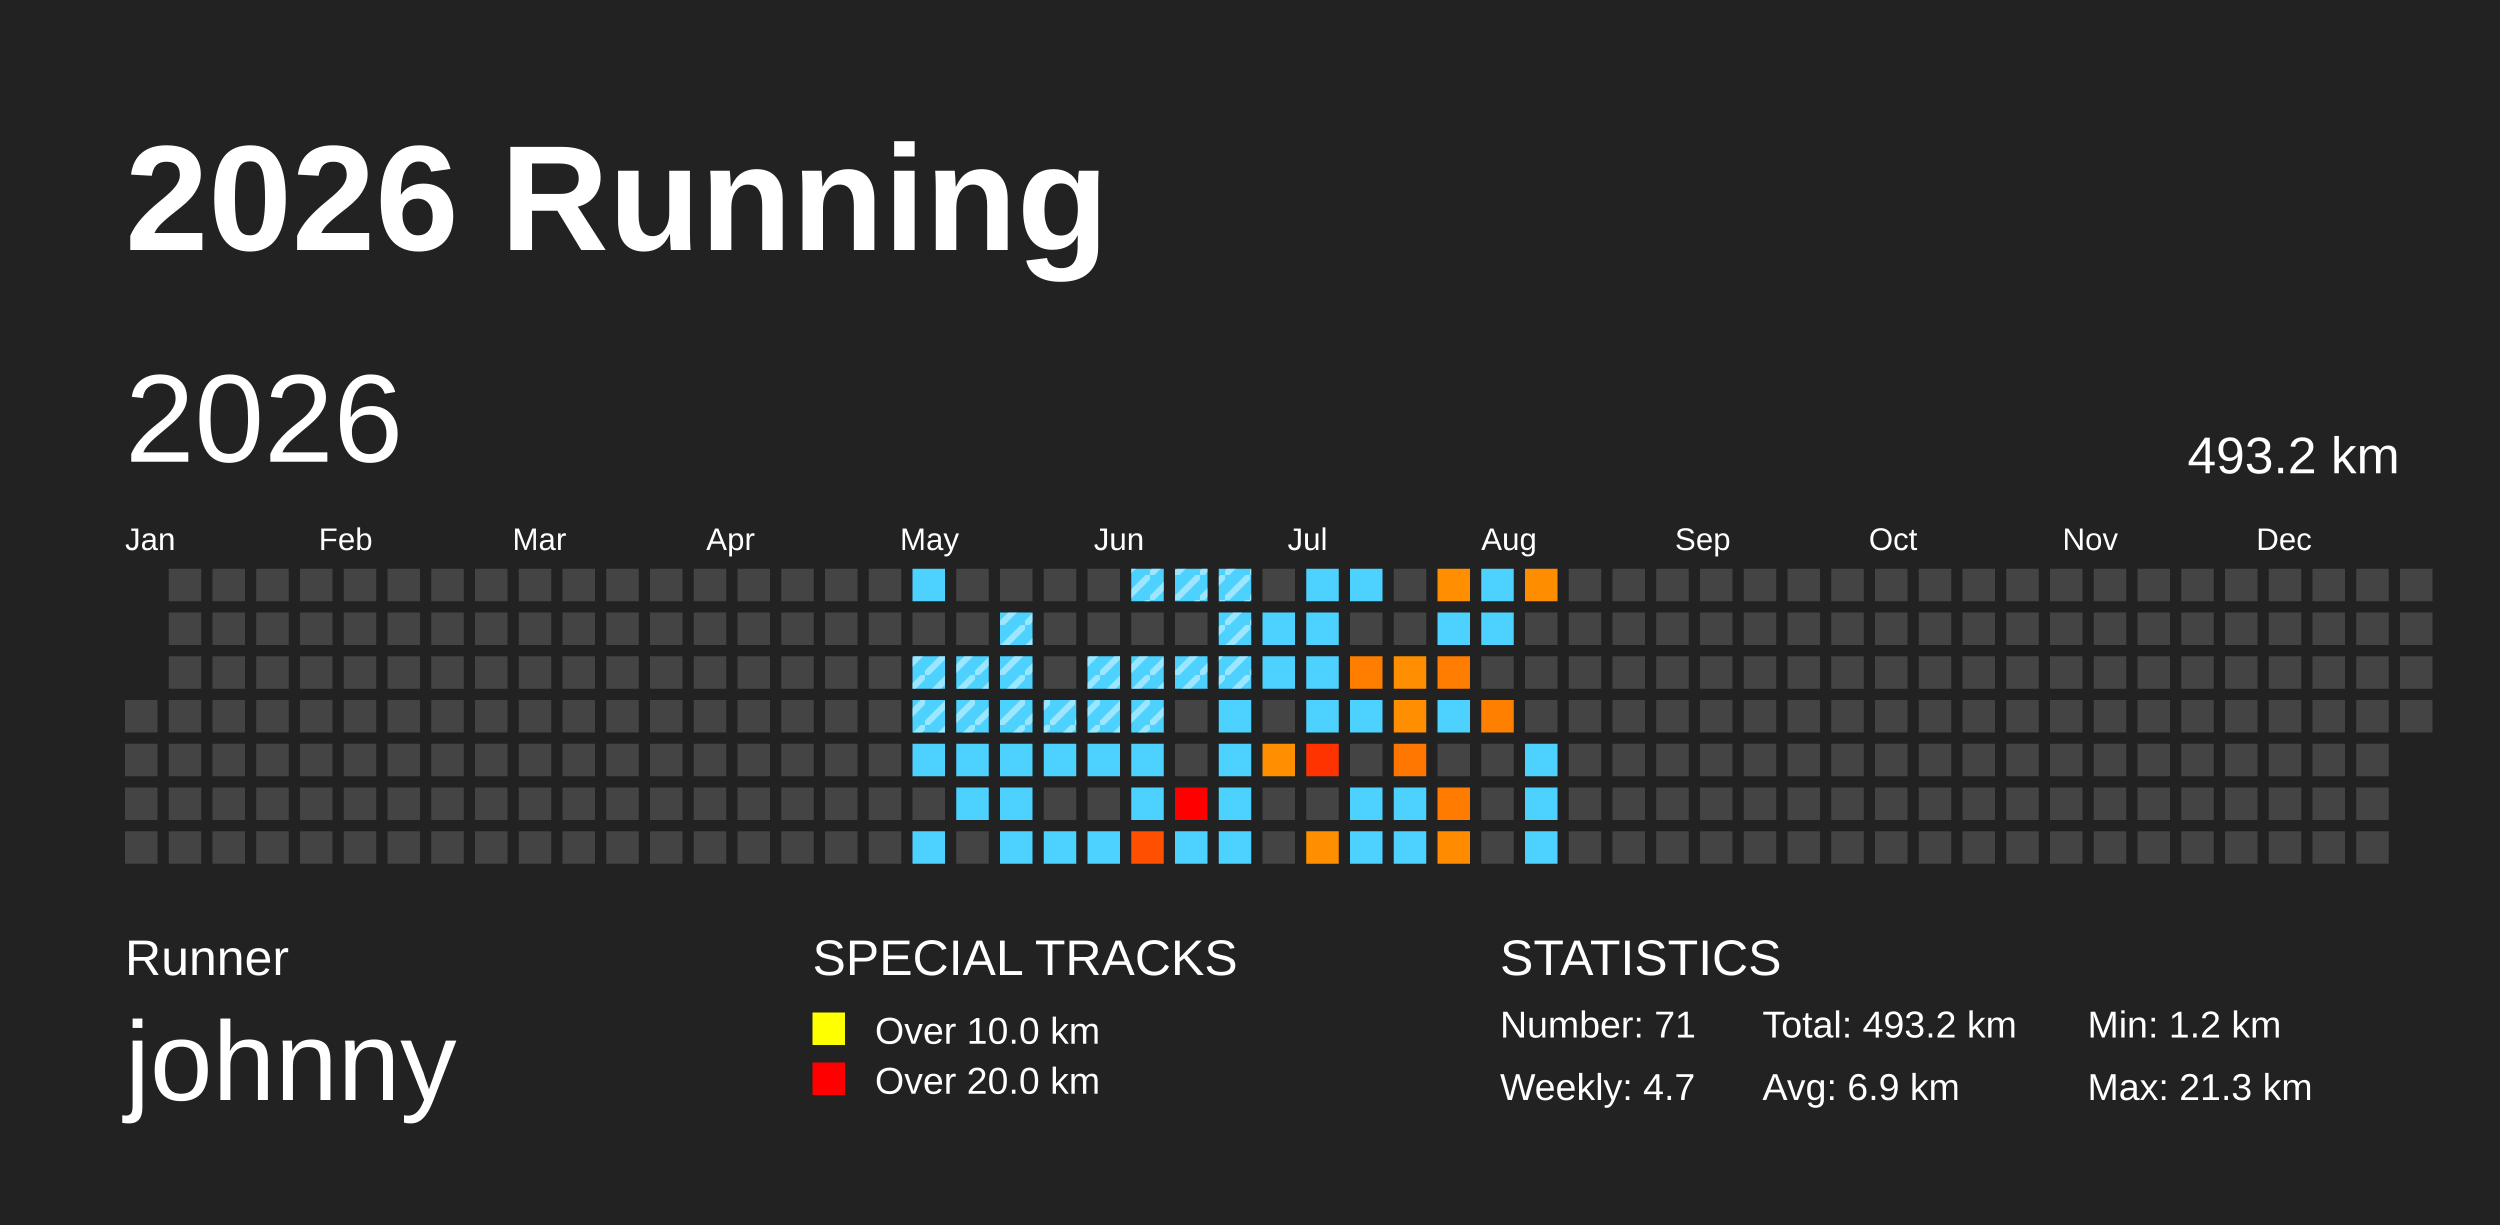
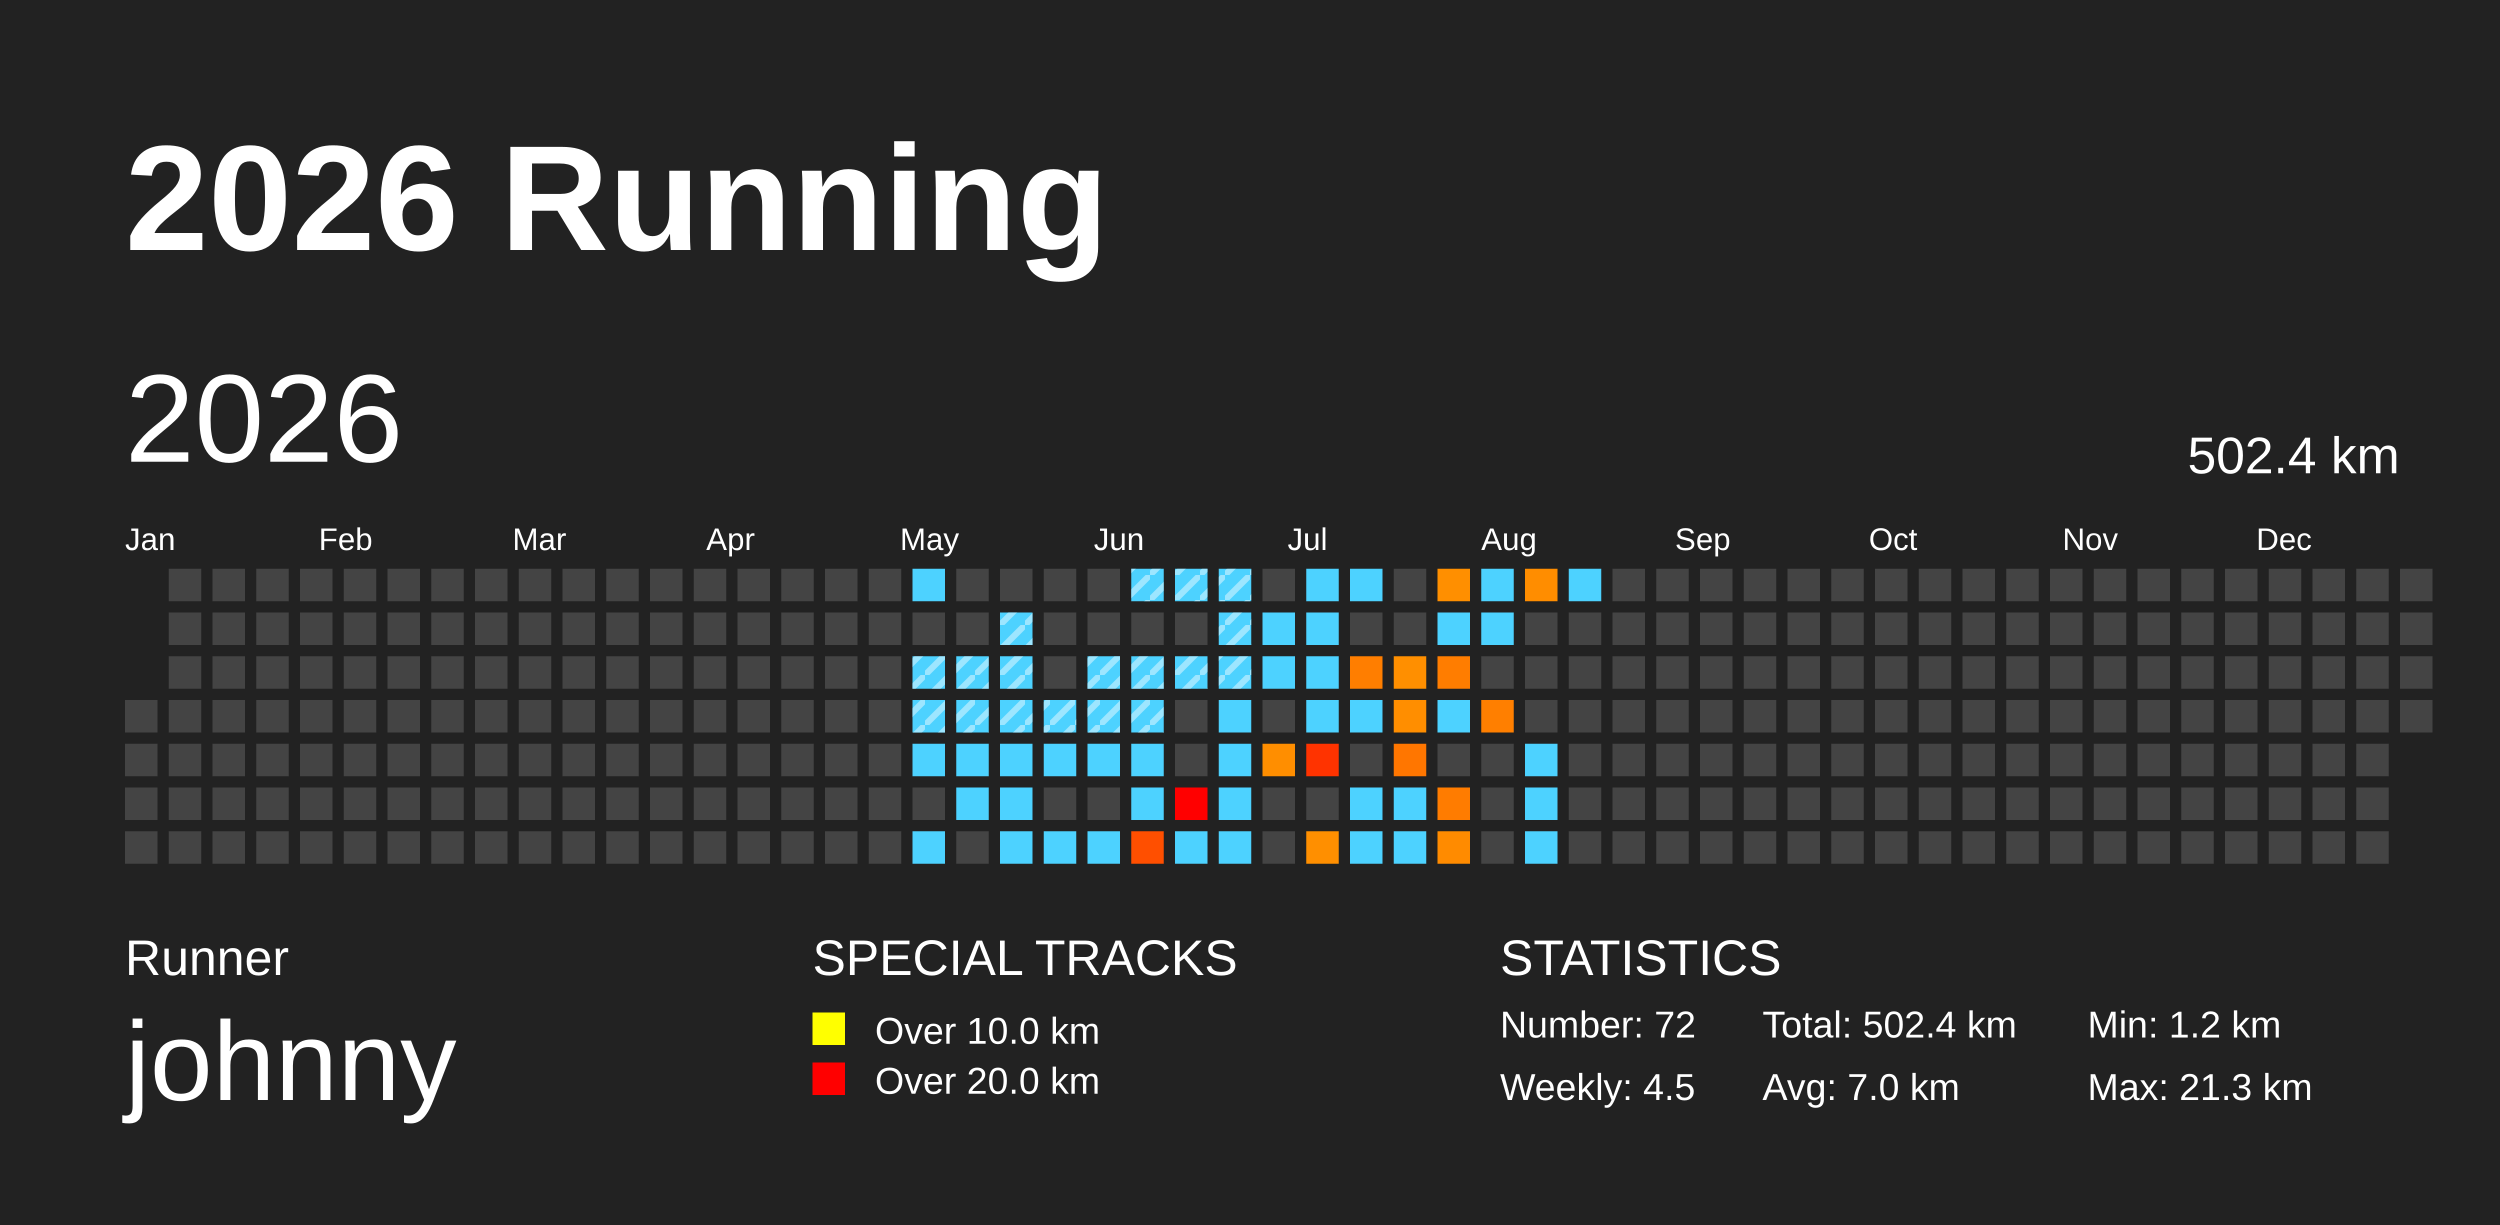
<svg xmlns="http://www.w3.org/2000/svg" baseProfile="full" height="98mm" version="1.1" viewBox="0,0,200,98" width="200mm">
  <defs>
    <pattern height="2" id="indoor-stripe" patternUnits="userSpaceOnUse" width="2">
      <line stroke="white" stroke-opacity="0.45" stroke-width="0.5" x1="0" x2="2" y1="2" y2="0" />
    </pattern>
  </defs>
  <rect fill="#222222" height="98" width="200" x="0" y="0" />
  <text fill="#FFFFFF" style="font-size:12px; font-family:Arial; font-weight:bold;" x="10" y="20">2026 Running</text>
  <text fill="#FFFFFF" style="font-size:4px; font-family:Arial" x="10" y="78">Runner</text>
  <text fill="#FFFFFF" style="font-size:9px; font-family:Arial" x="10" y="88">johnny</text>
  <text fill="#FFFFFF" style="font-size:4px; font-family:Arial" x="65" y="78">SPECIAL TRACKS</text>
  <rect fill="yellow" height="2.6" width="2.6" x="65" y="81" />
  <text fill="#FFFFFF" style="font-size:3px; font-family:Arial" x="70" y="83.5">Over 10.0 km</text>
  <rect fill="red" height="2.6" width="2.6" x="65" y="85" />
  <text fill="#FFFFFF" style="font-size:3px; font-family:Arial" x="70" y="87.5">Over 20.0 km</text>
  <text fill="#FFFFFF" style="font-size:4px; font-family:Arial" x="120" y="78">STATISTICS</text>
-   <text fill="#FFFFFF" style="font-size:3px; font-family:Arial" x="120" y="83">Number: 71</text>
-   <text fill="#FFFFFF" style="font-size:3px; font-family:Arial" x="120" y="88">Weekly: 4.7</text>
-   <text fill="#FFFFFF" style="font-size:3px; font-family:Arial" x="141" y="83">Total: 493.2 km</text>
-   <text fill="#FFFFFF" style="font-size:3px; font-family:Arial" x="141" y="88">Avg: 6.9 km</text>
+   <text fill="#FFFFFF" style="font-size:3px; font-family:Arial" x="120" y="83">Number: 72</text>
+   <text fill="#FFFFFF" style="font-size:3px; font-family:Arial" x="120" y="88">Weekly: 4.5</text>
+   <text fill="#FFFFFF" style="font-size:3px; font-family:Arial" x="141" y="83">Total: 502.4 km</text>
+   <text fill="#FFFFFF" style="font-size:3px; font-family:Arial" x="141" y="88">Avg: 7.0 km</text>
  <text fill="#FFFFFF" style="font-size:3px; font-family:Arial" x="167" y="83">Min: 1.2 km</text>
  <text fill="#FFFFFF" style="font-size:3px; font-family:Arial" x="167" y="88">Max: 21.3 km</text>
  <text dominant-baseline="hanging" fill="#FFFFFF" style="font-size:10.0px; font-family:Arial;" x="10" y="30">2026</text>
-   <text dominant-baseline="hanging" fill="#FFFFFF" style="font-size:4.125px; font-family:Arial;" x="175" y="35">493.2 km</text>
+   <text dominant-baseline="hanging" fill="#FFFFFF" style="font-size:4.125px; font-family:Arial;" x="175" y="35">502.4 km</text>
  <text fill="#FFFFFF" style="font-size:2.5px; font-family:Arial" x="10.0" y="44">Jan</text>
  <text fill="#FFFFFF" style="font-size:2.5px; font-family:Arial" x="25.5" y="44">Feb</text>
  <text fill="#FFFFFF" style="font-size:2.5px; font-family:Arial" x="41.0" y="44">Mar</text>
  <text fill="#FFFFFF" style="font-size:2.5px; font-family:Arial" x="56.5" y="44">Apr</text>
  <text fill="#FFFFFF" style="font-size:2.5px; font-family:Arial" x="72.0" y="44">May</text>
  <text fill="#FFFFFF" style="font-size:2.5px; font-family:Arial" x="87.5" y="44">Jun</text>
  <text fill="#FFFFFF" style="font-size:2.5px; font-family:Arial" x="103.0" y="44">Jul</text>
  <text fill="#FFFFFF" style="font-size:2.5px; font-family:Arial" x="118.5" y="44">Aug</text>
  <text fill="#FFFFFF" style="font-size:2.5px; font-family:Arial" x="134.0" y="44">Sep</text>
  <text fill="#FFFFFF" style="font-size:2.5px; font-family:Arial" x="149.5" y="44">Oct</text>
  <text fill="#FFFFFF" style="font-size:2.5px; font-family:Arial" x="165.0" y="44">Nov</text>
  <text fill="#FFFFFF" style="font-size:2.5px; font-family:Arial" x="180.5" y="44">Dec</text>
  <rect fill="#444444" height="2.6" width="2.6" x="10.0" y="56.0" />
  <rect fill="#444444" height="2.6" width="2.6" x="10.0" y="59.5" />
  <rect fill="#444444" height="2.6" width="2.6" x="10.0" y="63.0" />
  <rect fill="#444444" height="2.6" width="2.6" x="10.0" y="66.5" />
  <rect fill="#444444" height="2.6" width="2.6" x="13.5" y="45.5" />
  <rect fill="#444444" height="2.6" width="2.6" x="13.5" y="49.0" />
  <rect fill="#444444" height="2.6" width="2.6" x="13.5" y="52.5" />
  <rect fill="#444444" height="2.6" width="2.6" x="13.5" y="56.0" />
  <rect fill="#444444" height="2.6" width="2.6" x="13.5" y="59.5" />
  <rect fill="#444444" height="2.6" width="2.6" x="13.5" y="63.0" />
  <rect fill="#444444" height="2.6" width="2.6" x="13.5" y="66.5" />
  <rect fill="#444444" height="2.6" width="2.6" x="17.0" y="45.5" />
  <rect fill="#444444" height="2.6" width="2.6" x="17.0" y="49.0" />
  <rect fill="#444444" height="2.6" width="2.6" x="17.0" y="52.5" />
  <rect fill="#444444" height="2.6" width="2.6" x="17.0" y="56.0" />
  <rect fill="#444444" height="2.6" width="2.6" x="17.0" y="59.5" />
  <rect fill="#444444" height="2.6" width="2.6" x="17.0" y="63.0" />
  <rect fill="#444444" height="2.6" width="2.6" x="17.0" y="66.5" />
  <rect fill="#444444" height="2.6" width="2.6" x="20.5" y="45.5" />
  <rect fill="#444444" height="2.6" width="2.6" x="20.5" y="49.0" />
  <rect fill="#444444" height="2.6" width="2.6" x="20.5" y="52.5" />
  <rect fill="#444444" height="2.6" width="2.6" x="20.5" y="56.0" />
  <rect fill="#444444" height="2.6" width="2.6" x="20.5" y="59.5" />
  <rect fill="#444444" height="2.6" width="2.6" x="20.5" y="63.0" />
  <rect fill="#444444" height="2.6" width="2.6" x="20.5" y="66.5" />
  <rect fill="#444444" height="2.6" width="2.6" x="24.0" y="45.5" />
  <rect fill="#444444" height="2.6" width="2.6" x="24.0" y="49.0" />
  <rect fill="#444444" height="2.6" width="2.6" x="24.0" y="52.5" />
  <rect fill="#444444" height="2.6" width="2.6" x="24.0" y="56.0" />
  <rect fill="#444444" height="2.6" width="2.6" x="24.0" y="59.5" />
  <rect fill="#444444" height="2.6" width="2.6" x="24.0" y="63.0" />
  <rect fill="#444444" height="2.6" width="2.6" x="24.0" y="66.5" />
  <rect fill="#444444" height="2.6" width="2.6" x="27.5" y="45.5" />
  <rect fill="#444444" height="2.6" width="2.6" x="27.5" y="49.0" />
  <rect fill="#444444" height="2.6" width="2.6" x="27.5" y="52.5" />
  <rect fill="#444444" height="2.6" width="2.6" x="27.5" y="56.0" />
  <rect fill="#444444" height="2.6" width="2.6" x="27.5" y="59.5" />
  <rect fill="#444444" height="2.6" width="2.6" x="27.5" y="63.0" />
  <rect fill="#444444" height="2.6" width="2.6" x="27.5" y="66.5" />
  <rect fill="#444444" height="2.6" width="2.6" x="31.0" y="45.5" />
  <rect fill="#444444" height="2.6" width="2.6" x="31.0" y="49.0" />
  <rect fill="#444444" height="2.6" width="2.6" x="31.0" y="52.5" />
  <rect fill="#444444" height="2.6" width="2.6" x="31.0" y="56.0" />
  <rect fill="#444444" height="2.6" width="2.6" x="31.0" y="59.5" />
  <rect fill="#444444" height="2.6" width="2.6" x="31.0" y="63.0" />
  <rect fill="#444444" height="2.6" width="2.6" x="31.0" y="66.5" />
  <rect fill="#444444" height="2.6" width="2.6" x="34.5" y="45.5" />
  <rect fill="#444444" height="2.6" width="2.6" x="34.5" y="49.0" />
  <rect fill="#444444" height="2.6" width="2.6" x="34.5" y="52.5" />
  <rect fill="#444444" height="2.6" width="2.6" x="34.5" y="56.0" />
  <rect fill="#444444" height="2.6" width="2.6" x="34.5" y="59.5" />
  <rect fill="#444444" height="2.6" width="2.6" x="34.5" y="63.0" />
  <rect fill="#444444" height="2.6" width="2.6" x="34.5" y="66.5" />
  <rect fill="#444444" height="2.6" width="2.6" x="38.0" y="45.5" />
  <rect fill="#444444" height="2.6" width="2.6" x="38.0" y="49.0" />
  <rect fill="#444444" height="2.6" width="2.6" x="38.0" y="52.5" />
  <rect fill="#444444" height="2.6" width="2.6" x="38.0" y="56.0" />
  <rect fill="#444444" height="2.6" width="2.6" x="38.0" y="59.5" />
  <rect fill="#444444" height="2.6" width="2.6" x="38.0" y="63.0" />
  <rect fill="#444444" height="2.6" width="2.6" x="38.0" y="66.5" />
  <rect fill="#444444" height="2.6" width="2.6" x="41.5" y="45.5" />
  <rect fill="#444444" height="2.6" width="2.6" x="41.5" y="49.0" />
  <rect fill="#444444" height="2.6" width="2.6" x="41.5" y="52.5" />
  <rect fill="#444444" height="2.6" width="2.6" x="41.5" y="56.0" />
  <rect fill="#444444" height="2.6" width="2.6" x="41.5" y="59.5" />
  <rect fill="#444444" height="2.6" width="2.6" x="41.5" y="63.0" />
  <rect fill="#444444" height="2.6" width="2.6" x="41.5" y="66.5" />
  <rect fill="#444444" height="2.6" width="2.6" x="45.0" y="45.5" />
  <rect fill="#444444" height="2.6" width="2.6" x="45.0" y="49.0" />
  <rect fill="#444444" height="2.6" width="2.6" x="45.0" y="52.5" />
  <rect fill="#444444" height="2.6" width="2.6" x="45.0" y="56.0" />
  <rect fill="#444444" height="2.6" width="2.6" x="45.0" y="59.5" />
  <rect fill="#444444" height="2.6" width="2.6" x="45.0" y="63.0" />
  <rect fill="#444444" height="2.6" width="2.6" x="45.0" y="66.5" />
  <rect fill="#444444" height="2.6" width="2.6" x="48.5" y="45.5" />
  <rect fill="#444444" height="2.6" width="2.6" x="48.5" y="49.0" />
  <rect fill="#444444" height="2.6" width="2.6" x="48.5" y="52.5" />
  <rect fill="#444444" height="2.6" width="2.6" x="48.5" y="56.0" />
  <rect fill="#444444" height="2.6" width="2.6" x="48.5" y="59.5" />
  <rect fill="#444444" height="2.6" width="2.6" x="48.5" y="63.0" />
  <rect fill="#444444" height="2.6" width="2.6" x="48.5" y="66.5" />
  <rect fill="#444444" height="2.6" width="2.6" x="52.0" y="45.5" />
  <rect fill="#444444" height="2.6" width="2.6" x="52.0" y="49.0" />
  <rect fill="#444444" height="2.6" width="2.6" x="52.0" y="52.5" />
  <rect fill="#444444" height="2.6" width="2.6" x="52.0" y="56.0" />
  <rect fill="#444444" height="2.6" width="2.6" x="52.0" y="59.5" />
  <rect fill="#444444" height="2.6" width="2.6" x="52.0" y="63.0" />
  <rect fill="#444444" height="2.6" width="2.6" x="52.0" y="66.5" />
  <rect fill="#444444" height="2.6" width="2.6" x="55.5" y="45.5" />
  <rect fill="#444444" height="2.6" width="2.6" x="55.5" y="49.0" />
  <rect fill="#444444" height="2.6" width="2.6" x="55.5" y="52.5" />
  <rect fill="#444444" height="2.6" width="2.6" x="55.5" y="56.0" />
  <rect fill="#444444" height="2.6" width="2.6" x="55.5" y="59.5" />
  <rect fill="#444444" height="2.6" width="2.6" x="55.5" y="63.0" />
  <rect fill="#444444" height="2.6" width="2.6" x="55.5" y="66.5" />
  <rect fill="#444444" height="2.6" width="2.6" x="59.0" y="45.5" />
  <rect fill="#444444" height="2.6" width="2.6" x="59.0" y="49.0" />
  <rect fill="#444444" height="2.6" width="2.6" x="59.0" y="52.5" />
  <rect fill="#444444" height="2.6" width="2.6" x="59.0" y="56.0" />
  <rect fill="#444444" height="2.6" width="2.6" x="59.0" y="59.5" />
  <rect fill="#444444" height="2.6" width="2.6" x="59.0" y="63.0" />
  <rect fill="#444444" height="2.6" width="2.6" x="59.0" y="66.5" />
  <rect fill="#444444" height="2.6" width="2.6" x="62.5" y="45.5" />
  <rect fill="#444444" height="2.6" width="2.6" x="62.5" y="49.0" />
  <rect fill="#444444" height="2.6" width="2.6" x="62.5" y="52.5" />
  <rect fill="#444444" height="2.6" width="2.6" x="62.5" y="56.0" />
  <rect fill="#444444" height="2.6" width="2.6" x="62.5" y="59.5" />
  <rect fill="#444444" height="2.6" width="2.6" x="62.5" y="63.0" />
  <rect fill="#444444" height="2.6" width="2.6" x="62.5" y="66.5" />
  <rect fill="#444444" height="2.6" width="2.6" x="66.0" y="45.5" />
  <rect fill="#444444" height="2.6" width="2.6" x="66.0" y="49.0" />
  <rect fill="#444444" height="2.6" width="2.6" x="66.0" y="52.5" />
  <rect fill="#444444" height="2.6" width="2.6" x="66.0" y="56.0" />
  <rect fill="#444444" height="2.6" width="2.6" x="66.0" y="59.5" />
  <rect fill="#444444" height="2.6" width="2.6" x="66.0" y="63.0" />
  <rect fill="#444444" height="2.6" width="2.6" x="66.0" y="66.5" />
  <rect fill="#444444" height="2.6" width="2.6" x="69.5" y="45.5" />
  <rect fill="#444444" height="2.6" width="2.6" x="69.5" y="49.0" />
  <rect fill="#444444" height="2.6" width="2.6" x="69.5" y="52.5" />
  <rect fill="#444444" height="2.6" width="2.6" x="69.5" y="56.0" />
  <rect fill="#444444" height="2.6" width="2.6" x="69.5" y="59.5" />
  <rect fill="#444444" height="2.6" width="2.6" x="69.5" y="63.0" />
  <rect fill="#444444" height="2.6" width="2.6" x="69.5" y="66.5" />
  <rect fill="#4dd2ff" height="2.6" width="2.6" x="73.0" y="45.5" />
  <rect fill="#444444" height="2.6" width="2.6" x="73.0" y="49.0" />
  <rect fill="#4dd2ff" height="2.6" width="2.6" x="73.0" y="52.5" />
  <rect fill="url(#indoor-stripe)" height="2.6" style="pointer-events: none;" width="2.6" x="73.0" y="52.5" />
  <rect fill="#4dd2ff" height="2.6" width="2.6" x="73.0" y="56.0" />
  <rect fill="url(#indoor-stripe)" height="2.6" style="pointer-events: none;" width="2.6" x="73.0" y="56.0" />
  <rect fill="#4dd2ff" height="2.6" width="2.6" x="73.0" y="59.5" />
  <rect fill="#444444" height="2.6" width="2.6" x="73.0" y="63.0" />
  <rect fill="#4dd2ff" height="2.6" width="2.6" x="73.0" y="66.5" />
  <rect fill="#444444" height="2.6" width="2.6" x="76.5" y="45.5" />
  <rect fill="#444444" height="2.6" width="2.6" x="76.5" y="49.0" />
  <rect fill="#4dd2ff" height="2.6" width="2.6" x="76.5" y="52.5" />
  <rect fill="url(#indoor-stripe)" height="2.6" style="pointer-events: none;" width="2.6" x="76.5" y="52.5" />
  <rect fill="#4dd2ff" height="2.6" width="2.6" x="76.5" y="56.0" />
  <rect fill="url(#indoor-stripe)" height="2.6" style="pointer-events: none;" width="2.6" x="76.5" y="56.0" />
  <rect fill="#4dd2ff" height="2.6" width="2.6" x="76.5" y="59.5" />
  <rect fill="#4dd2ff" height="2.6" width="2.6" x="76.5" y="63.0" />
  <rect fill="#444444" height="2.6" width="2.6" x="76.5" y="66.5" />
  <rect fill="#444444" height="2.6" width="2.6" x="80.0" y="45.5" />
  <rect fill="#4dd2ff" height="2.6" width="2.6" x="80.0" y="49.0" />
  <rect fill="url(#indoor-stripe)" height="2.6" style="pointer-events: none;" width="2.6" x="80.0" y="49.0" />
  <rect fill="#4dd2ff" height="2.6" width="2.6" x="80.0" y="52.5" />
  <rect fill="url(#indoor-stripe)" height="2.6" style="pointer-events: none;" width="2.6" x="80.0" y="52.5" />
  <rect fill="#4dd2ff" height="2.6" width="2.6" x="80.0" y="56.0" />
  <rect fill="url(#indoor-stripe)" height="2.6" style="pointer-events: none;" width="2.6" x="80.0" y="56.0" />
  <rect fill="#4dd2ff" height="2.6" width="2.6" x="80.0" y="59.5" />
  <rect fill="#4dd2ff" height="2.6" width="2.6" x="80.0" y="63.0" />
  <rect fill="#4dd2ff" height="2.6" width="2.6" x="80.0" y="66.5" />
  <rect fill="#444444" height="2.6" width="2.6" x="83.5" y="45.5" />
  <rect fill="#444444" height="2.6" width="2.6" x="83.5" y="49.0" />
  <rect fill="#444444" height="2.6" width="2.6" x="83.5" y="52.5" />
  <rect fill="#4dd2ff" height="2.6" width="2.6" x="83.5" y="56.0" />
  <rect fill="url(#indoor-stripe)" height="2.6" style="pointer-events: none;" width="2.6" x="83.5" y="56.0" />
  <rect fill="#4dd2ff" height="2.6" width="2.6" x="83.5" y="59.5" />
  <rect fill="#444444" height="2.6" width="2.6" x="83.5" y="63.0" />
  <rect fill="#4dd2ff" height="2.6" width="2.6" x="83.5" y="66.5" />
  <rect fill="#444444" height="2.6" width="2.6" x="87.0" y="45.5" />
  <rect fill="#444444" height="2.6" width="2.6" x="87.0" y="49.0" />
  <rect fill="#4dd2ff" height="2.6" width="2.6" x="87.0" y="52.5" />
  <rect fill="url(#indoor-stripe)" height="2.6" style="pointer-events: none;" width="2.6" x="87.0" y="52.5" />
  <rect fill="#4dd2ff" height="2.6" width="2.6" x="87.0" y="56.0" />
  <rect fill="url(#indoor-stripe)" height="2.6" style="pointer-events: none;" width="2.6" x="87.0" y="56.0" />
  <rect fill="#4dd2ff" height="2.6" width="2.6" x="87.0" y="59.5" />
  <rect fill="#444444" height="2.6" width="2.6" x="87.0" y="63.0" />
  <rect fill="#4dd2ff" height="2.6" width="2.6" x="87.0" y="66.5" />
  <rect fill="#4dd2ff" height="2.6" width="2.6" x="90.5" y="45.5" />
  <rect fill="url(#indoor-stripe)" height="2.6" style="pointer-events: none;" width="2.6" x="90.5" y="45.5" />
  <rect fill="#444444" height="2.6" width="2.6" x="90.5" y="49.0" />
  <rect fill="#4dd2ff" height="2.6" width="2.6" x="90.5" y="52.5" />
  <rect fill="url(#indoor-stripe)" height="2.6" style="pointer-events: none;" width="2.6" x="90.5" y="52.5" />
  <rect fill="#4dd2ff" height="2.6" width="2.6" x="90.5" y="56.0" />
  <rect fill="url(#indoor-stripe)" height="2.6" style="pointer-events: none;" width="2.6" x="90.5" y="56.0" />
  <rect fill="#4dd2ff" height="2.6" width="2.6" x="90.5" y="59.5" />
  <rect fill="#4dd2ff" height="2.6" width="2.6" x="90.5" y="63.0" />
  <rect fill="#ff4f00" height="2.6" width="2.6" x="90.5" y="66.5" />
  <rect fill="#4dd2ff" height="2.6" width="2.6" x="94.0" y="45.5" />
  <rect fill="url(#indoor-stripe)" height="2.6" style="pointer-events: none;" width="2.6" x="94.0" y="45.5" />
  <rect fill="#444444" height="2.6" width="2.6" x="94.0" y="49.0" />
  <rect fill="#4dd2ff" height="2.6" width="2.6" x="94.0" y="52.5" />
  <rect fill="url(#indoor-stripe)" height="2.6" style="pointer-events: none;" width="2.6" x="94.0" y="52.5" />
  <rect fill="#444444" height="2.6" width="2.6" x="94.0" y="56.0" />
  <rect fill="#444444" height="2.6" width="2.6" x="94.0" y="59.5" />
  <rect fill="red" height="2.6" width="2.6" x="94.0" y="63.0" />
  <rect fill="#4dd2ff" height="2.6" width="2.6" x="94.0" y="66.5" />
  <rect fill="#4dd2ff" height="2.6" width="2.6" x="97.5" y="45.5" />
  <rect fill="url(#indoor-stripe)" height="2.6" style="pointer-events: none;" width="2.6" x="97.5" y="45.5" />
  <rect fill="#4dd2ff" height="2.6" width="2.6" x="97.5" y="49.0" />
  <rect fill="url(#indoor-stripe)" height="2.6" style="pointer-events: none;" width="2.6" x="97.5" y="49.0" />
  <rect fill="#4dd2ff" height="2.6" width="2.6" x="97.5" y="52.5" />
  <rect fill="url(#indoor-stripe)" height="2.6" style="pointer-events: none;" width="2.6" x="97.5" y="52.5" />
  <rect fill="#4dd2ff" height="2.6" width="2.6" x="97.5" y="56.0" />
  <rect fill="#4dd2ff" height="2.6" width="2.6" x="97.5" y="59.5" />
  <rect fill="#4dd2ff" height="2.6" width="2.6" x="97.5" y="63.0" />
  <rect fill="#4dd2ff" height="2.6" width="2.6" x="97.5" y="66.5" />
  <rect fill="#444444" height="2.6" width="2.6" x="101.0" y="45.5" />
  <rect fill="#4dd2ff" height="2.6" width="2.6" x="101.0" y="49.0" />
  <rect fill="#4dd2ff" height="2.6" width="2.6" x="101.0" y="52.5" />
  <rect fill="#444444" height="2.6" width="2.6" x="101.0" y="56.0" />
  <rect fill="#ff8e00" height="2.6" width="2.6" x="101.0" y="59.5" />
  <rect fill="#444444" height="2.6" width="2.6" x="101.0" y="63.0" />
  <rect fill="#444444" height="2.6" width="2.6" x="101.0" y="66.5" />
  <rect fill="#4dd2ff" height="2.6" width="2.6" x="104.5" y="45.5" />
  <rect fill="#4dd2ff" height="2.6" width="2.6" x="104.5" y="49.0" />
  <rect fill="#4dd2ff" height="2.6" width="2.6" x="104.5" y="52.5" />
  <rect fill="#4dd2ff" height="2.6" width="2.6" x="104.5" y="56.0" />
  <rect fill="#ff3300" height="2.6" width="2.6" x="104.5" y="59.5" />
  <rect fill="#444444" height="2.6" width="2.6" x="104.5" y="63.0" />
  <rect fill="#ff8f00" height="2.6" width="2.6" x="104.5" y="66.5" />
  <rect fill="#4dd2ff" height="2.6" width="2.6" x="108.0" y="45.5" />
  <rect fill="#444444" height="2.6" width="2.6" x="108.0" y="49.0" />
  <rect fill="#ff7e00" height="2.6" width="2.6" x="108.0" y="52.5" />
  <rect fill="#4dd2ff" height="2.6" width="2.6" x="108.0" y="56.0" />
  <rect fill="#444444" height="2.6" width="2.6" x="108.0" y="59.5" />
  <rect fill="#4dd2ff" height="2.6" width="2.6" x="108.0" y="63.0" />
  <rect fill="#4dd2ff" height="2.6" width="2.6" x="108.0" y="66.5" />
  <rect fill="#444444" height="2.6" width="2.6" x="111.5" y="45.5" />
  <rect fill="#444444" height="2.6" width="2.6" x="111.5" y="49.0" />
  <rect fill="#ff8f00" height="2.6" width="2.6" x="111.5" y="52.5" />
  <rect fill="#ff8e00" height="2.6" width="2.6" x="111.5" y="56.0" />
  <rect fill="#ff7600" height="2.6" width="2.6" x="111.5" y="59.5" />
  <rect fill="#4dd2ff" height="2.6" width="2.6" x="111.5" y="63.0" />
  <rect fill="#4dd2ff" height="2.6" width="2.6" x="111.5" y="66.5" />
  <rect fill="#ff8f00" height="2.6" width="2.6" x="115.0" y="45.5" />
  <rect fill="#4dd2ff" height="2.6" width="2.6" x="115.0" y="49.0" />
  <rect fill="#ff7d00" height="2.6" width="2.6" x="115.0" y="52.5" />
  <rect fill="#4dd2ff" height="2.6" width="2.6" x="115.0" y="56.0" />
  <rect fill="#444444" height="2.6" width="2.6" x="115.0" y="59.5" />
  <rect fill="#ff7c00" height="2.6" width="2.6" x="115.0" y="63.0" />
  <rect fill="#ff8b00" height="2.6" width="2.6" x="115.0" y="66.5" />
  <rect fill="#4dd2ff" height="2.6" width="2.6" x="118.5" y="45.5" />
  <rect fill="#4dd2ff" height="2.6" width="2.6" x="118.5" y="49.0" />
  <rect fill="#444444" height="2.6" width="2.6" x="118.5" y="52.5" />
  <rect fill="#ff7f00" height="2.6" width="2.6" x="118.5" y="56.0" />
  <rect fill="#444444" height="2.6" width="2.6" x="118.5" y="59.5" />
  <rect fill="#444444" height="2.6" width="2.6" x="118.5" y="63.0" />
  <rect fill="#444444" height="2.6" width="2.6" x="118.5" y="66.5" />
  <rect fill="#ff8d00" height="2.6" width="2.6" x="122.0" y="45.5" />
  <rect fill="#444444" height="2.6" width="2.6" x="122.0" y="49.0" />
  <rect fill="#444444" height="2.6" width="2.6" x="122.0" y="52.5" />
  <rect fill="#444444" height="2.6" width="2.6" x="122.0" y="56.0" />
  <rect fill="#4dd2ff" height="2.6" width="2.6" x="122.0" y="59.5" />
  <rect fill="#4dd2ff" height="2.6" width="2.6" x="122.0" y="63.0" />
  <rect fill="#4dd2ff" height="2.6" width="2.6" x="122.0" y="66.5" />
-   <rect fill="#444444" height="2.6" width="2.6" x="125.5" y="45.5" />
+   <rect fill="#4dd2ff" height="2.6" width="2.6" x="125.5" y="45.5" />
  <rect fill="#444444" height="2.6" width="2.6" x="125.5" y="49.0" />
  <rect fill="#444444" height="2.6" width="2.6" x="125.5" y="52.5" />
  <rect fill="#444444" height="2.6" width="2.6" x="125.5" y="56.0" />
  <rect fill="#444444" height="2.6" width="2.6" x="125.5" y="59.5" />
  <rect fill="#444444" height="2.6" width="2.6" x="125.5" y="63.0" />
  <rect fill="#444444" height="2.6" width="2.6" x="125.5" y="66.5" />
  <rect fill="#444444" height="2.6" width="2.6" x="129.0" y="45.5" />
  <rect fill="#444444" height="2.6" width="2.6" x="129.0" y="49.0" />
  <rect fill="#444444" height="2.6" width="2.6" x="129.0" y="52.5" />
  <rect fill="#444444" height="2.6" width="2.6" x="129.0" y="56.0" />
  <rect fill="#444444" height="2.6" width="2.6" x="129.0" y="59.5" />
  <rect fill="#444444" height="2.6" width="2.6" x="129.0" y="63.0" />
  <rect fill="#444444" height="2.6" width="2.6" x="129.0" y="66.5" />
  <rect fill="#444444" height="2.6" width="2.6" x="132.5" y="45.5" />
  <rect fill="#444444" height="2.6" width="2.6" x="132.5" y="49.0" />
  <rect fill="#444444" height="2.6" width="2.6" x="132.5" y="52.5" />
  <rect fill="#444444" height="2.6" width="2.6" x="132.5" y="56.0" />
  <rect fill="#444444" height="2.6" width="2.6" x="132.5" y="59.5" />
  <rect fill="#444444" height="2.6" width="2.6" x="132.5" y="63.0" />
  <rect fill="#444444" height="2.6" width="2.6" x="132.5" y="66.5" />
  <rect fill="#444444" height="2.6" width="2.6" x="136.0" y="45.5" />
  <rect fill="#444444" height="2.6" width="2.6" x="136.0" y="49.0" />
  <rect fill="#444444" height="2.6" width="2.6" x="136.0" y="52.5" />
  <rect fill="#444444" height="2.6" width="2.6" x="136.0" y="56.0" />
  <rect fill="#444444" height="2.6" width="2.6" x="136.0" y="59.5" />
  <rect fill="#444444" height="2.6" width="2.6" x="136.0" y="63.0" />
  <rect fill="#444444" height="2.6" width="2.6" x="136.0" y="66.5" />
  <rect fill="#444444" height="2.6" width="2.6" x="139.5" y="45.5" />
  <rect fill="#444444" height="2.6" width="2.6" x="139.5" y="49.0" />
  <rect fill="#444444" height="2.6" width="2.6" x="139.5" y="52.5" />
  <rect fill="#444444" height="2.6" width="2.6" x="139.5" y="56.0" />
  <rect fill="#444444" height="2.6" width="2.6" x="139.5" y="59.5" />
  <rect fill="#444444" height="2.6" width="2.6" x="139.5" y="63.0" />
  <rect fill="#444444" height="2.6" width="2.6" x="139.5" y="66.5" />
  <rect fill="#444444" height="2.6" width="2.6" x="143.0" y="45.5" />
  <rect fill="#444444" height="2.6" width="2.6" x="143.0" y="49.0" />
  <rect fill="#444444" height="2.6" width="2.6" x="143.0" y="52.5" />
  <rect fill="#444444" height="2.6" width="2.6" x="143.0" y="56.0" />
  <rect fill="#444444" height="2.6" width="2.6" x="143.0" y="59.5" />
  <rect fill="#444444" height="2.6" width="2.6" x="143.0" y="63.0" />
  <rect fill="#444444" height="2.6" width="2.6" x="143.0" y="66.5" />
  <rect fill="#444444" height="2.6" width="2.6" x="146.5" y="45.5" />
  <rect fill="#444444" height="2.6" width="2.6" x="146.5" y="49.0" />
  <rect fill="#444444" height="2.6" width="2.6" x="146.5" y="52.5" />
  <rect fill="#444444" height="2.6" width="2.6" x="146.5" y="56.0" />
  <rect fill="#444444" height="2.6" width="2.6" x="146.5" y="59.5" />
  <rect fill="#444444" height="2.6" width="2.6" x="146.5" y="63.0" />
  <rect fill="#444444" height="2.6" width="2.6" x="146.5" y="66.5" />
  <rect fill="#444444" height="2.6" width="2.6" x="150.0" y="45.5" />
  <rect fill="#444444" height="2.6" width="2.6" x="150.0" y="49.0" />
  <rect fill="#444444" height="2.6" width="2.6" x="150.0" y="52.5" />
  <rect fill="#444444" height="2.6" width="2.6" x="150.0" y="56.0" />
  <rect fill="#444444" height="2.6" width="2.6" x="150.0" y="59.5" />
  <rect fill="#444444" height="2.6" width="2.6" x="150.0" y="63.0" />
  <rect fill="#444444" height="2.6" width="2.6" x="150.0" y="66.5" />
  <rect fill="#444444" height="2.6" width="2.6" x="153.5" y="45.5" />
  <rect fill="#444444" height="2.6" width="2.6" x="153.5" y="49.0" />
  <rect fill="#444444" height="2.6" width="2.6" x="153.5" y="52.5" />
  <rect fill="#444444" height="2.6" width="2.6" x="153.5" y="56.0" />
  <rect fill="#444444" height="2.6" width="2.6" x="153.5" y="59.5" />
  <rect fill="#444444" height="2.6" width="2.6" x="153.5" y="63.0" />
  <rect fill="#444444" height="2.6" width="2.6" x="153.5" y="66.5" />
  <rect fill="#444444" height="2.6" width="2.6" x="157.0" y="45.5" />
  <rect fill="#444444" height="2.6" width="2.6" x="157.0" y="49.0" />
  <rect fill="#444444" height="2.6" width="2.6" x="157.0" y="52.5" />
  <rect fill="#444444" height="2.6" width="2.6" x="157.0" y="56.0" />
  <rect fill="#444444" height="2.6" width="2.6" x="157.0" y="59.5" />
  <rect fill="#444444" height="2.6" width="2.6" x="157.0" y="63.0" />
  <rect fill="#444444" height="2.6" width="2.6" x="157.0" y="66.5" />
  <rect fill="#444444" height="2.6" width="2.6" x="160.5" y="45.5" />
  <rect fill="#444444" height="2.6" width="2.6" x="160.5" y="49.0" />
  <rect fill="#444444" height="2.6" width="2.6" x="160.5" y="52.5" />
  <rect fill="#444444" height="2.6" width="2.6" x="160.5" y="56.0" />
  <rect fill="#444444" height="2.6" width="2.6" x="160.5" y="59.5" />
  <rect fill="#444444" height="2.6" width="2.6" x="160.5" y="63.0" />
  <rect fill="#444444" height="2.6" width="2.6" x="160.5" y="66.5" />
  <rect fill="#444444" height="2.6" width="2.6" x="164.0" y="45.5" />
  <rect fill="#444444" height="2.6" width="2.6" x="164.0" y="49.0" />
  <rect fill="#444444" height="2.6" width="2.6" x="164.0" y="52.5" />
  <rect fill="#444444" height="2.6" width="2.6" x="164.0" y="56.0" />
  <rect fill="#444444" height="2.6" width="2.6" x="164.0" y="59.5" />
  <rect fill="#444444" height="2.6" width="2.6" x="164.0" y="63.0" />
  <rect fill="#444444" height="2.6" width="2.6" x="164.0" y="66.5" />
  <rect fill="#444444" height="2.6" width="2.6" x="167.5" y="45.5" />
  <rect fill="#444444" height="2.6" width="2.6" x="167.5" y="49.0" />
  <rect fill="#444444" height="2.6" width="2.6" x="167.5" y="52.5" />
  <rect fill="#444444" height="2.6" width="2.6" x="167.5" y="56.0" />
  <rect fill="#444444" height="2.6" width="2.6" x="167.5" y="59.5" />
  <rect fill="#444444" height="2.6" width="2.6" x="167.5" y="63.0" />
  <rect fill="#444444" height="2.6" width="2.6" x="167.5" y="66.5" />
  <rect fill="#444444" height="2.6" width="2.6" x="171.0" y="45.5" />
  <rect fill="#444444" height="2.6" width="2.6" x="171.0" y="49.0" />
  <rect fill="#444444" height="2.6" width="2.6" x="171.0" y="52.5" />
  <rect fill="#444444" height="2.6" width="2.6" x="171.0" y="56.0" />
  <rect fill="#444444" height="2.6" width="2.6" x="171.0" y="59.5" />
  <rect fill="#444444" height="2.6" width="2.6" x="171.0" y="63.0" />
  <rect fill="#444444" height="2.6" width="2.6" x="171.0" y="66.5" />
  <rect fill="#444444" height="2.6" width="2.6" x="174.5" y="45.5" />
  <rect fill="#444444" height="2.6" width="2.6" x="174.5" y="49.0" />
  <rect fill="#444444" height="2.6" width="2.6" x="174.5" y="52.5" />
  <rect fill="#444444" height="2.6" width="2.6" x="174.5" y="56.0" />
  <rect fill="#444444" height="2.6" width="2.6" x="174.5" y="59.5" />
  <rect fill="#444444" height="2.6" width="2.6" x="174.5" y="63.0" />
  <rect fill="#444444" height="2.6" width="2.6" x="174.5" y="66.5" />
  <rect fill="#444444" height="2.6" width="2.6" x="178.0" y="45.5" />
  <rect fill="#444444" height="2.6" width="2.6" x="178.0" y="49.0" />
  <rect fill="#444444" height="2.6" width="2.6" x="178.0" y="52.5" />
  <rect fill="#444444" height="2.6" width="2.6" x="178.0" y="56.0" />
  <rect fill="#444444" height="2.6" width="2.6" x="178.0" y="59.5" />
  <rect fill="#444444" height="2.6" width="2.6" x="178.0" y="63.0" />
  <rect fill="#444444" height="2.6" width="2.6" x="178.0" y="66.5" />
  <rect fill="#444444" height="2.6" width="2.6" x="181.5" y="45.5" />
  <rect fill="#444444" height="2.6" width="2.6" x="181.5" y="49.0" />
  <rect fill="#444444" height="2.6" width="2.6" x="181.5" y="52.5" />
  <rect fill="#444444" height="2.6" width="2.6" x="181.5" y="56.0" />
  <rect fill="#444444" height="2.6" width="2.6" x="181.5" y="59.5" />
  <rect fill="#444444" height="2.6" width="2.6" x="181.5" y="63.0" />
  <rect fill="#444444" height="2.6" width="2.6" x="181.5" y="66.5" />
  <rect fill="#444444" height="2.6" width="2.6" x="185.0" y="45.5" />
  <rect fill="#444444" height="2.6" width="2.6" x="185.0" y="49.0" />
  <rect fill="#444444" height="2.6" width="2.6" x="185.0" y="52.5" />
  <rect fill="#444444" height="2.6" width="2.6" x="185.0" y="56.0" />
  <rect fill="#444444" height="2.6" width="2.6" x="185.0" y="59.5" />
  <rect fill="#444444" height="2.6" width="2.6" x="185.0" y="63.0" />
  <rect fill="#444444" height="2.6" width="2.6" x="185.0" y="66.5" />
  <rect fill="#444444" height="2.6" width="2.6" x="188.5" y="45.5" />
  <rect fill="#444444" height="2.6" width="2.6" x="188.5" y="49.0" />
  <rect fill="#444444" height="2.6" width="2.6" x="188.5" y="52.5" />
  <rect fill="#444444" height="2.6" width="2.6" x="188.5" y="56.0" />
  <rect fill="#444444" height="2.6" width="2.6" x="188.5" y="59.5" />
  <rect fill="#444444" height="2.6" width="2.6" x="188.5" y="63.0" />
  <rect fill="#444444" height="2.6" width="2.6" x="188.5" y="66.5" />
  <rect fill="#444444" height="2.6" width="2.6" x="192.0" y="45.5" />
  <rect fill="#444444" height="2.6" width="2.6" x="192.0" y="49.0" />
  <rect fill="#444444" height="2.6" width="2.6" x="192.0" y="52.5" />
  <rect fill="#444444" height="2.6" width="2.6" x="192.0" y="56.0" />
</svg>
